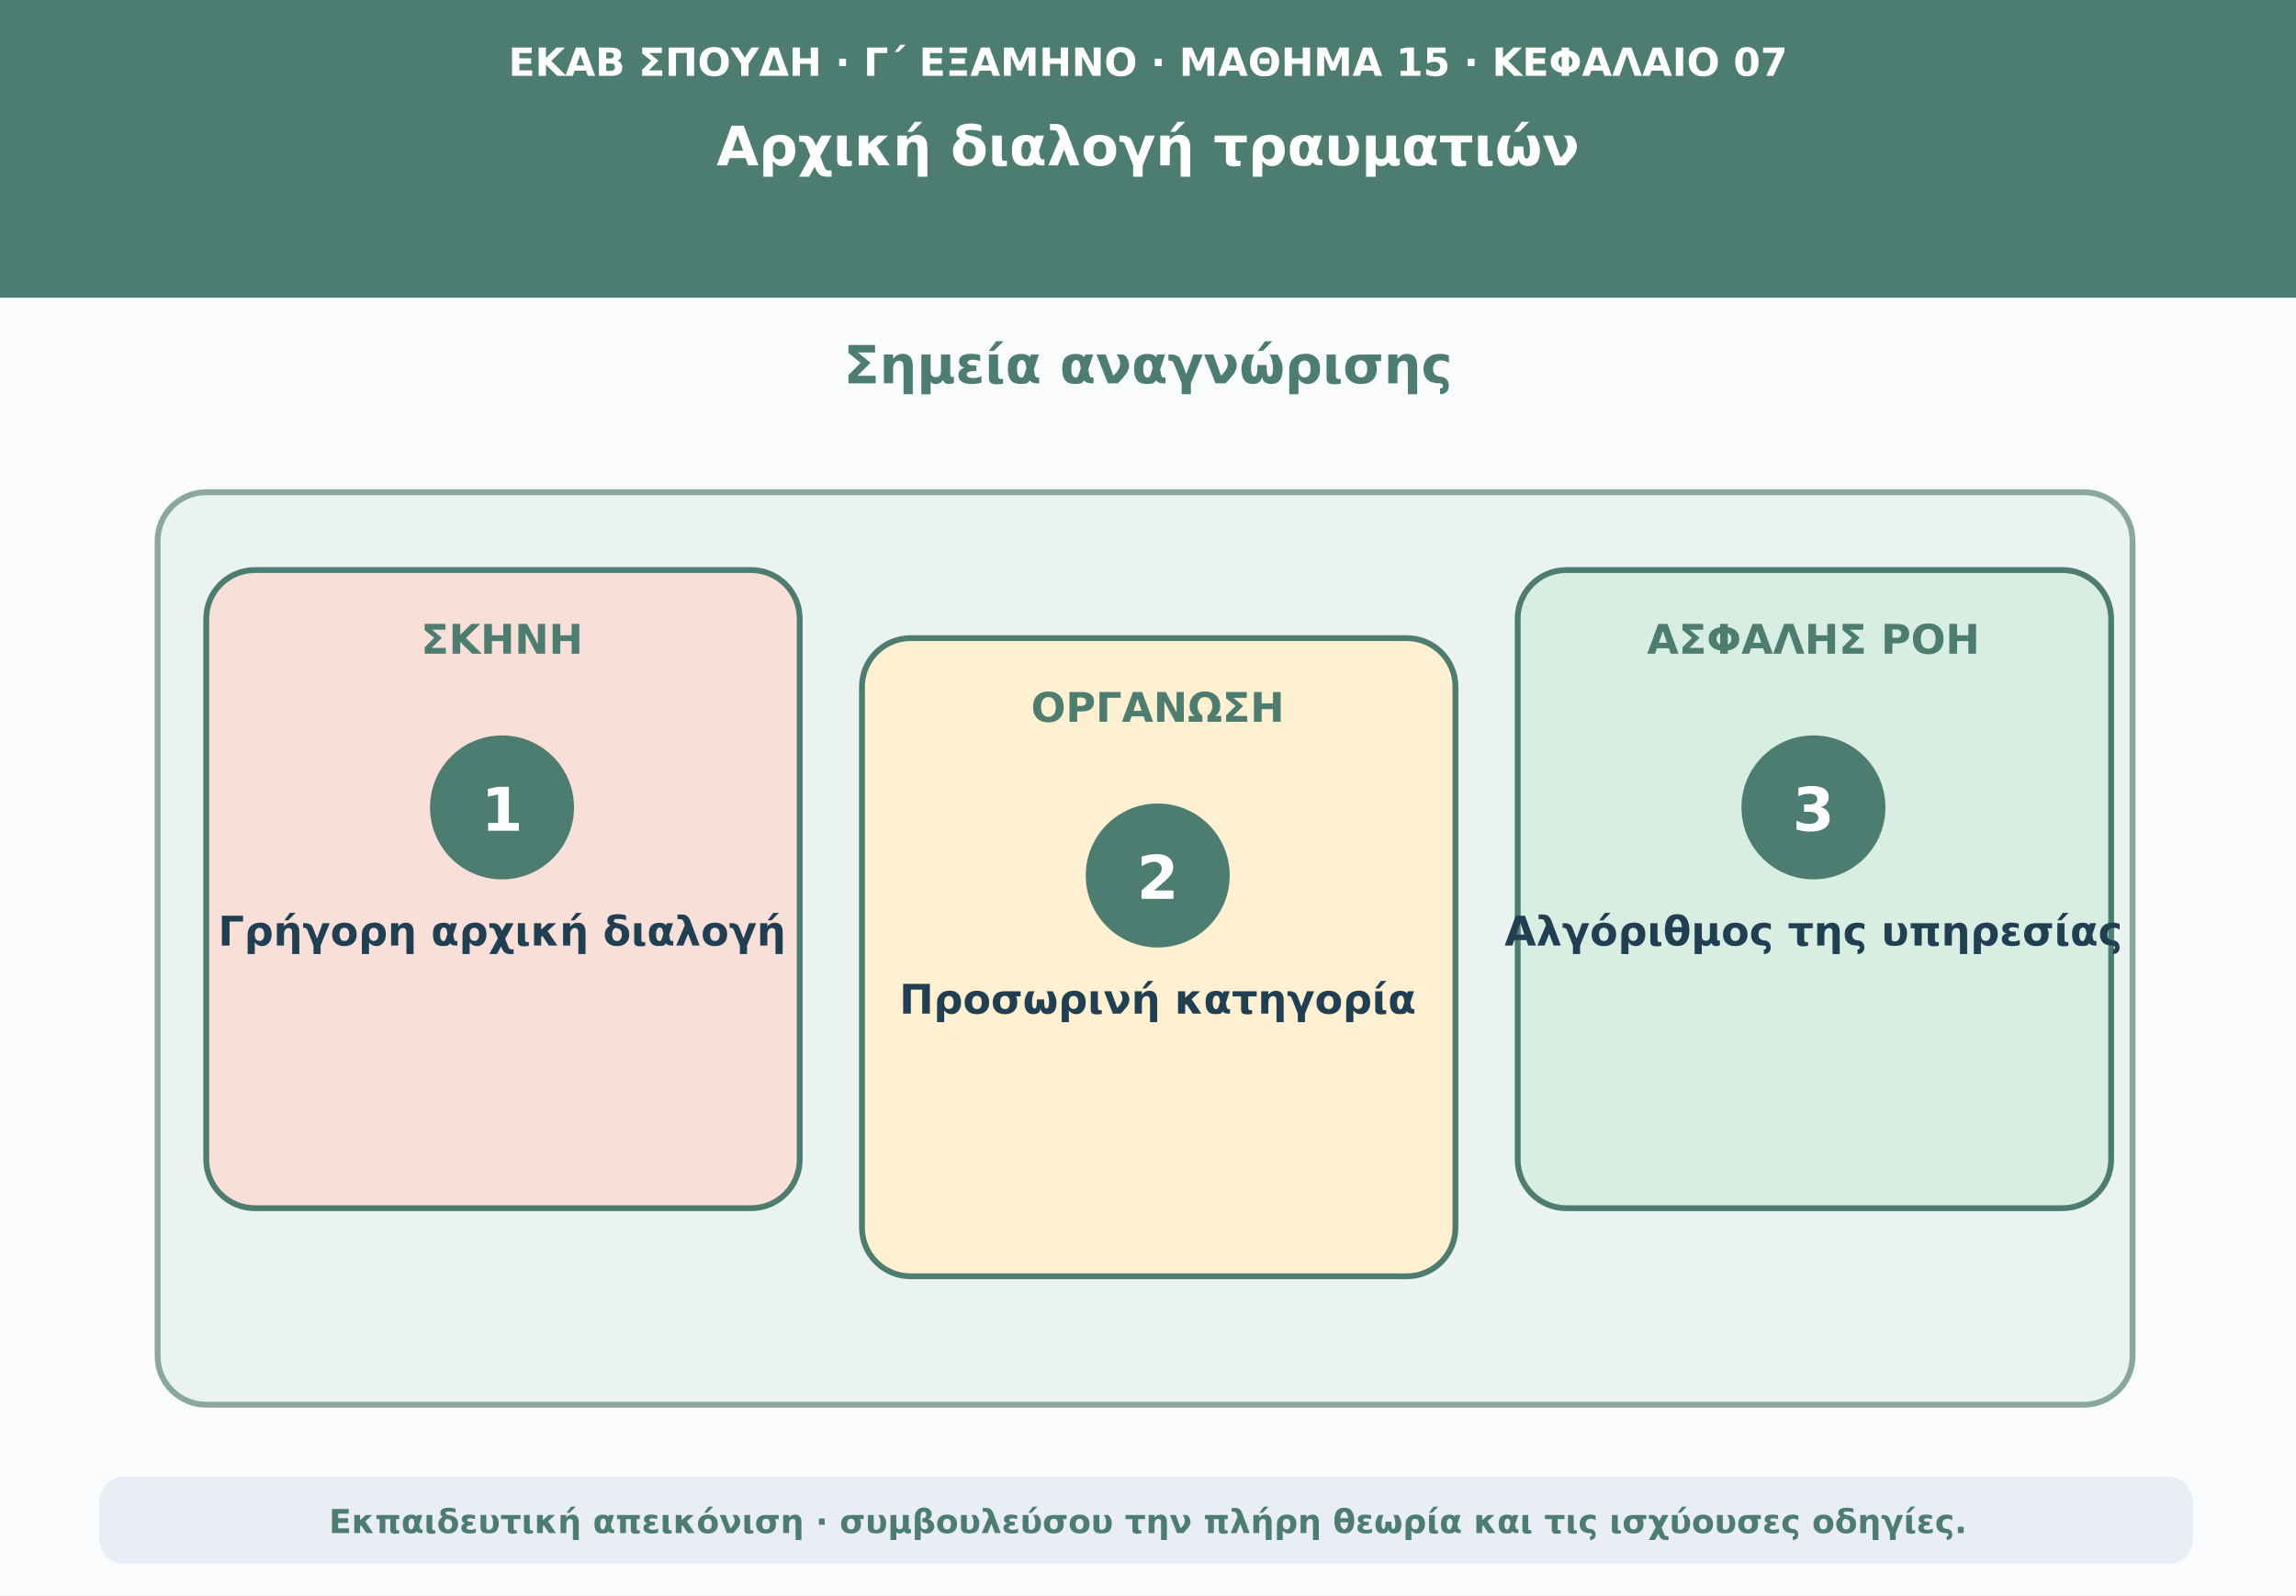
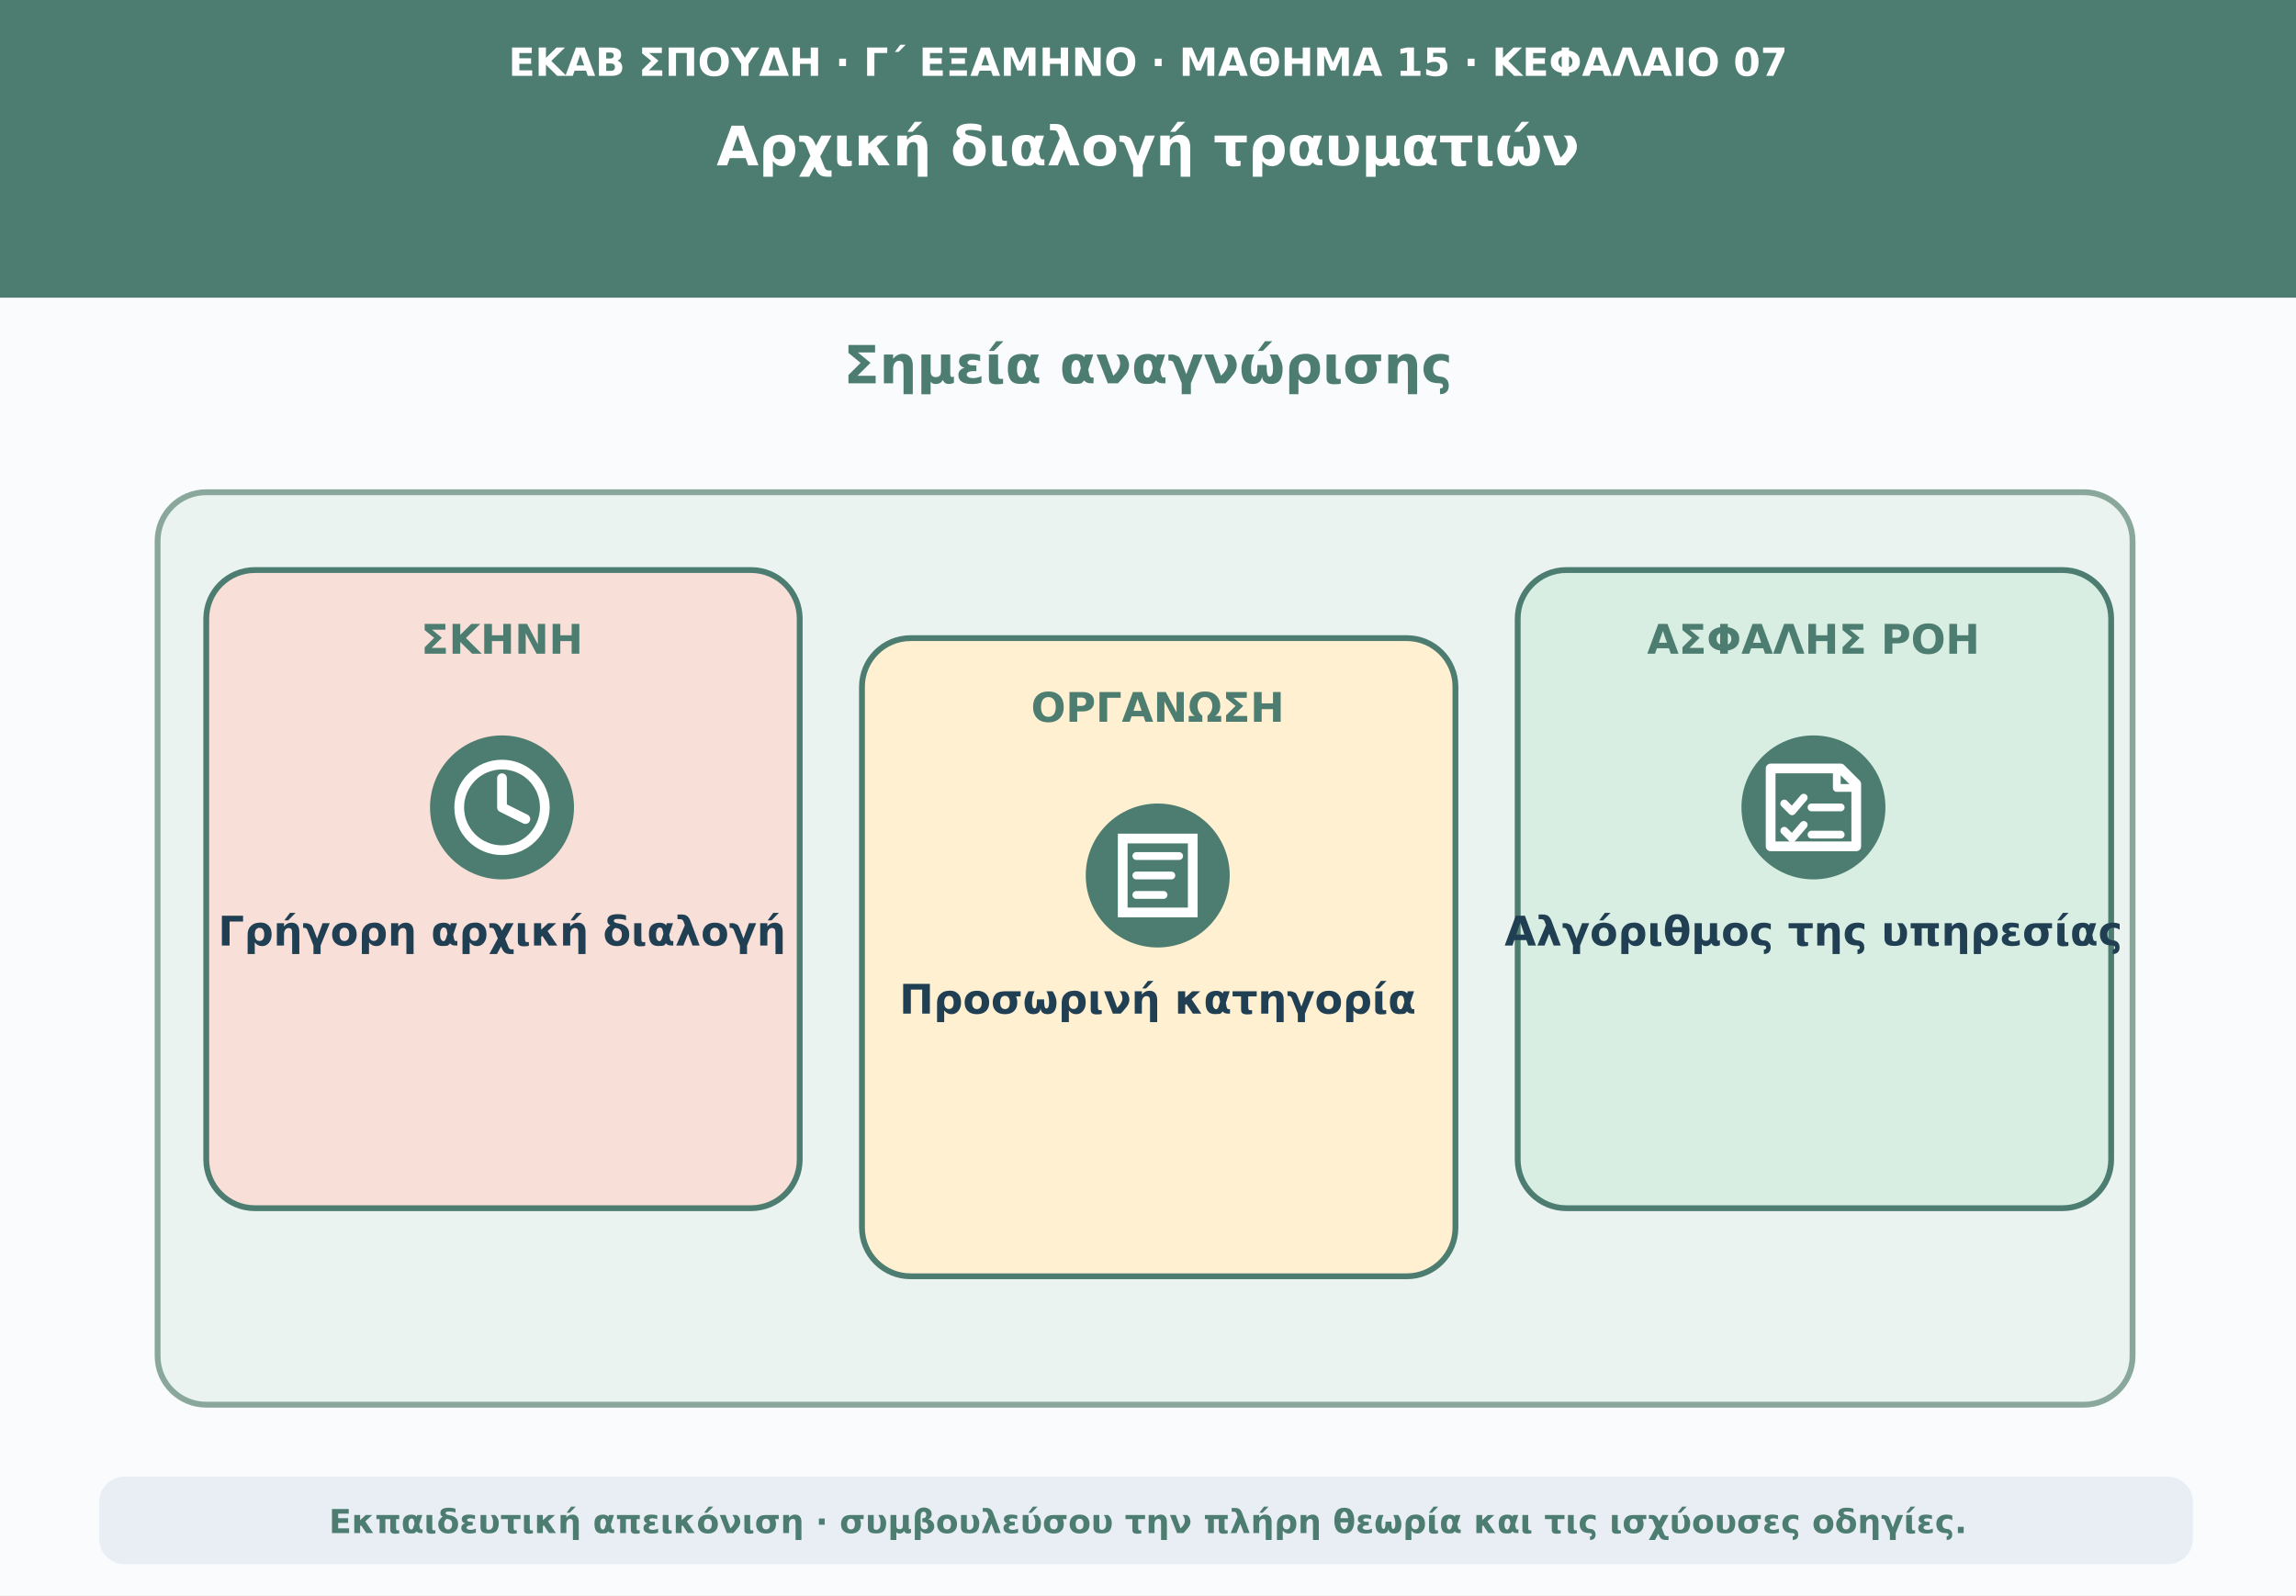
<svg xmlns="http://www.w3.org/2000/svg" viewBox="0 0 1180 820" role="img" aria-labelledby="t d">
  <rect width="1180" height="820" fill="#f9fbfd" />
  <path d="M0 0H1180V153H0Z" fill="#4d7d70" />
  <text x="590" y="39" text-anchor="middle" font-family="DejaVu Sans,Arial,sans-serif" font-size="20" font-weight="690" fill="#ffffff">ΕΚΑΒ ΣΠΟΥΔΗ · Γ΄ ΕΞΑΜΗΝΟ · ΜΑΘΗΜΑ 15 · ΚΕΦΑΛΑΙΟ 07</text>
  <text x="590" y="85" text-anchor="middle" font-family="DejaVu Sans,Arial,sans-serif" font-size="28" font-weight="760" fill="#ffffff">Αρχική διαλογή τραυματιών</text>
  <text x="590" y="197" text-anchor="middle" font-family="DejaVu Sans,Arial,sans-serif" font-size="27" font-weight="740" fill="#4d7d70">Σημεία αναγνώρισης</text>
  <rect x="81" y="253" width="1015" height="469" rx="25" fill="#eaf3ef" stroke="#8aa79b" stroke-width="3" />
  <rect x="106" y="293" width="305" height="328" rx="25" fill="#f8e0d9" stroke="#4d7d70" stroke-width="3" />
  <text x="258" y="336" text-anchor="middle" font-family="DejaVu Sans,Arial,sans-serif" font-size="21" font-weight="750" fill="#4d7d70">ΣΚΗΝΗ</text>
  <circle cx="258" cy="415" r="37" fill="#4d7d70" />
-   <text x="258" y="427" text-anchor="middle" font-family="DejaVu Sans,Arial,sans-serif" font-size="31" font-weight="760" fill="#ffffff">1</text>
+   <g aria-hidden="true">
+     <circle cx="258" cy="415" r="22" fill="none" stroke="#ffffff" stroke-width="5" />
+     <path d="M258 415L258 400M258 415L270 421" stroke="#ffffff" stroke-width="5" stroke-linecap="round" />
+   </g>
  <text x="258" y="486" text-anchor="middle" font-family="DejaVu Sans,Arial,sans-serif" font-size="21" font-weight="650" fill="#213f53">Γρήγορη αρχική διαλογή</text>
  <rect x="443" y="328" width="305" height="328" rx="25" fill="#fff0d1" stroke="#4d7d70" stroke-width="3" />
  <text x="595" y="371" text-anchor="middle" font-family="DejaVu Sans,Arial,sans-serif" font-size="21" font-weight="750" fill="#4d7d70">ΟΡΓΑΝΩΣΗ</text>
  <circle cx="595" cy="450" r="37" fill="#4d7d70" />
-   <text x="595" y="462" text-anchor="middle" font-family="DejaVu Sans,Arial,sans-serif" font-size="31" font-weight="760" fill="#ffffff">2</text>
+   <g aria-hidden="true">
+     <path d="M577 431H613V469H577Z" fill="none" stroke="#ffffff" stroke-width="5" />
+     <path d="M584 440H606M584 450H602M584 460H598" stroke="#ffffff" stroke-width="4" stroke-linecap="round" />
+   </g>
  <text x="595" y="521" text-anchor="middle" font-family="DejaVu Sans,Arial,sans-serif" font-size="21" font-weight="650" fill="#213f53">Προσωρινή κατηγορία</text>
  <rect x="780" y="293" width="305" height="328" rx="25" fill="#d9eee3" stroke="#4d7d70" stroke-width="3" />
  <text x="932" y="336" text-anchor="middle" font-family="DejaVu Sans,Arial,sans-serif" font-size="21" font-weight="750" fill="#4d7d70">ΑΣΦΑΛΗΣ ΡΟΗ</text>
  <circle cx="932" cy="415" r="37" fill="#4d7d70" />
-   <text x="932" y="427" text-anchor="middle" font-family="DejaVu Sans,Arial,sans-serif" font-size="31" font-weight="760" fill="#ffffff">3</text>
+   <g aria-hidden="true">
+     <path d="M910 395H946L954 403V435H910Z" fill="none" stroke="#ffffff" stroke-width="5" stroke-linejoin="round" />
+     <path d="M944 395V405H954M917 413L921 417L927 410M931 415H946M917 427L921 431L927 424M931 429H946" fill="none" stroke="#ffffff" stroke-width="4" stroke-linecap="round" stroke-linejoin="round" />
+   </g>
  <text x="932" y="486" text-anchor="middle" font-family="DejaVu Sans,Arial,sans-serif" font-size="21" font-weight="650" fill="#213f53">Αλγόριθμος της υπηρεσίας</text>
  <rect x="51" y="759" width="1076" height="45" rx="13" fill="#e8eef3" />
  <text x="590" y="788" text-anchor="middle" font-family="DejaVu Sans,Arial,sans-serif" font-size="17" font-weight="610" fill="#4d7d70">Εκπαιδευτική απεικόνιση · συμβουλεύσου την πλήρη θεωρία και τις ισχύουσες οδηγίες.</text>
</svg>
